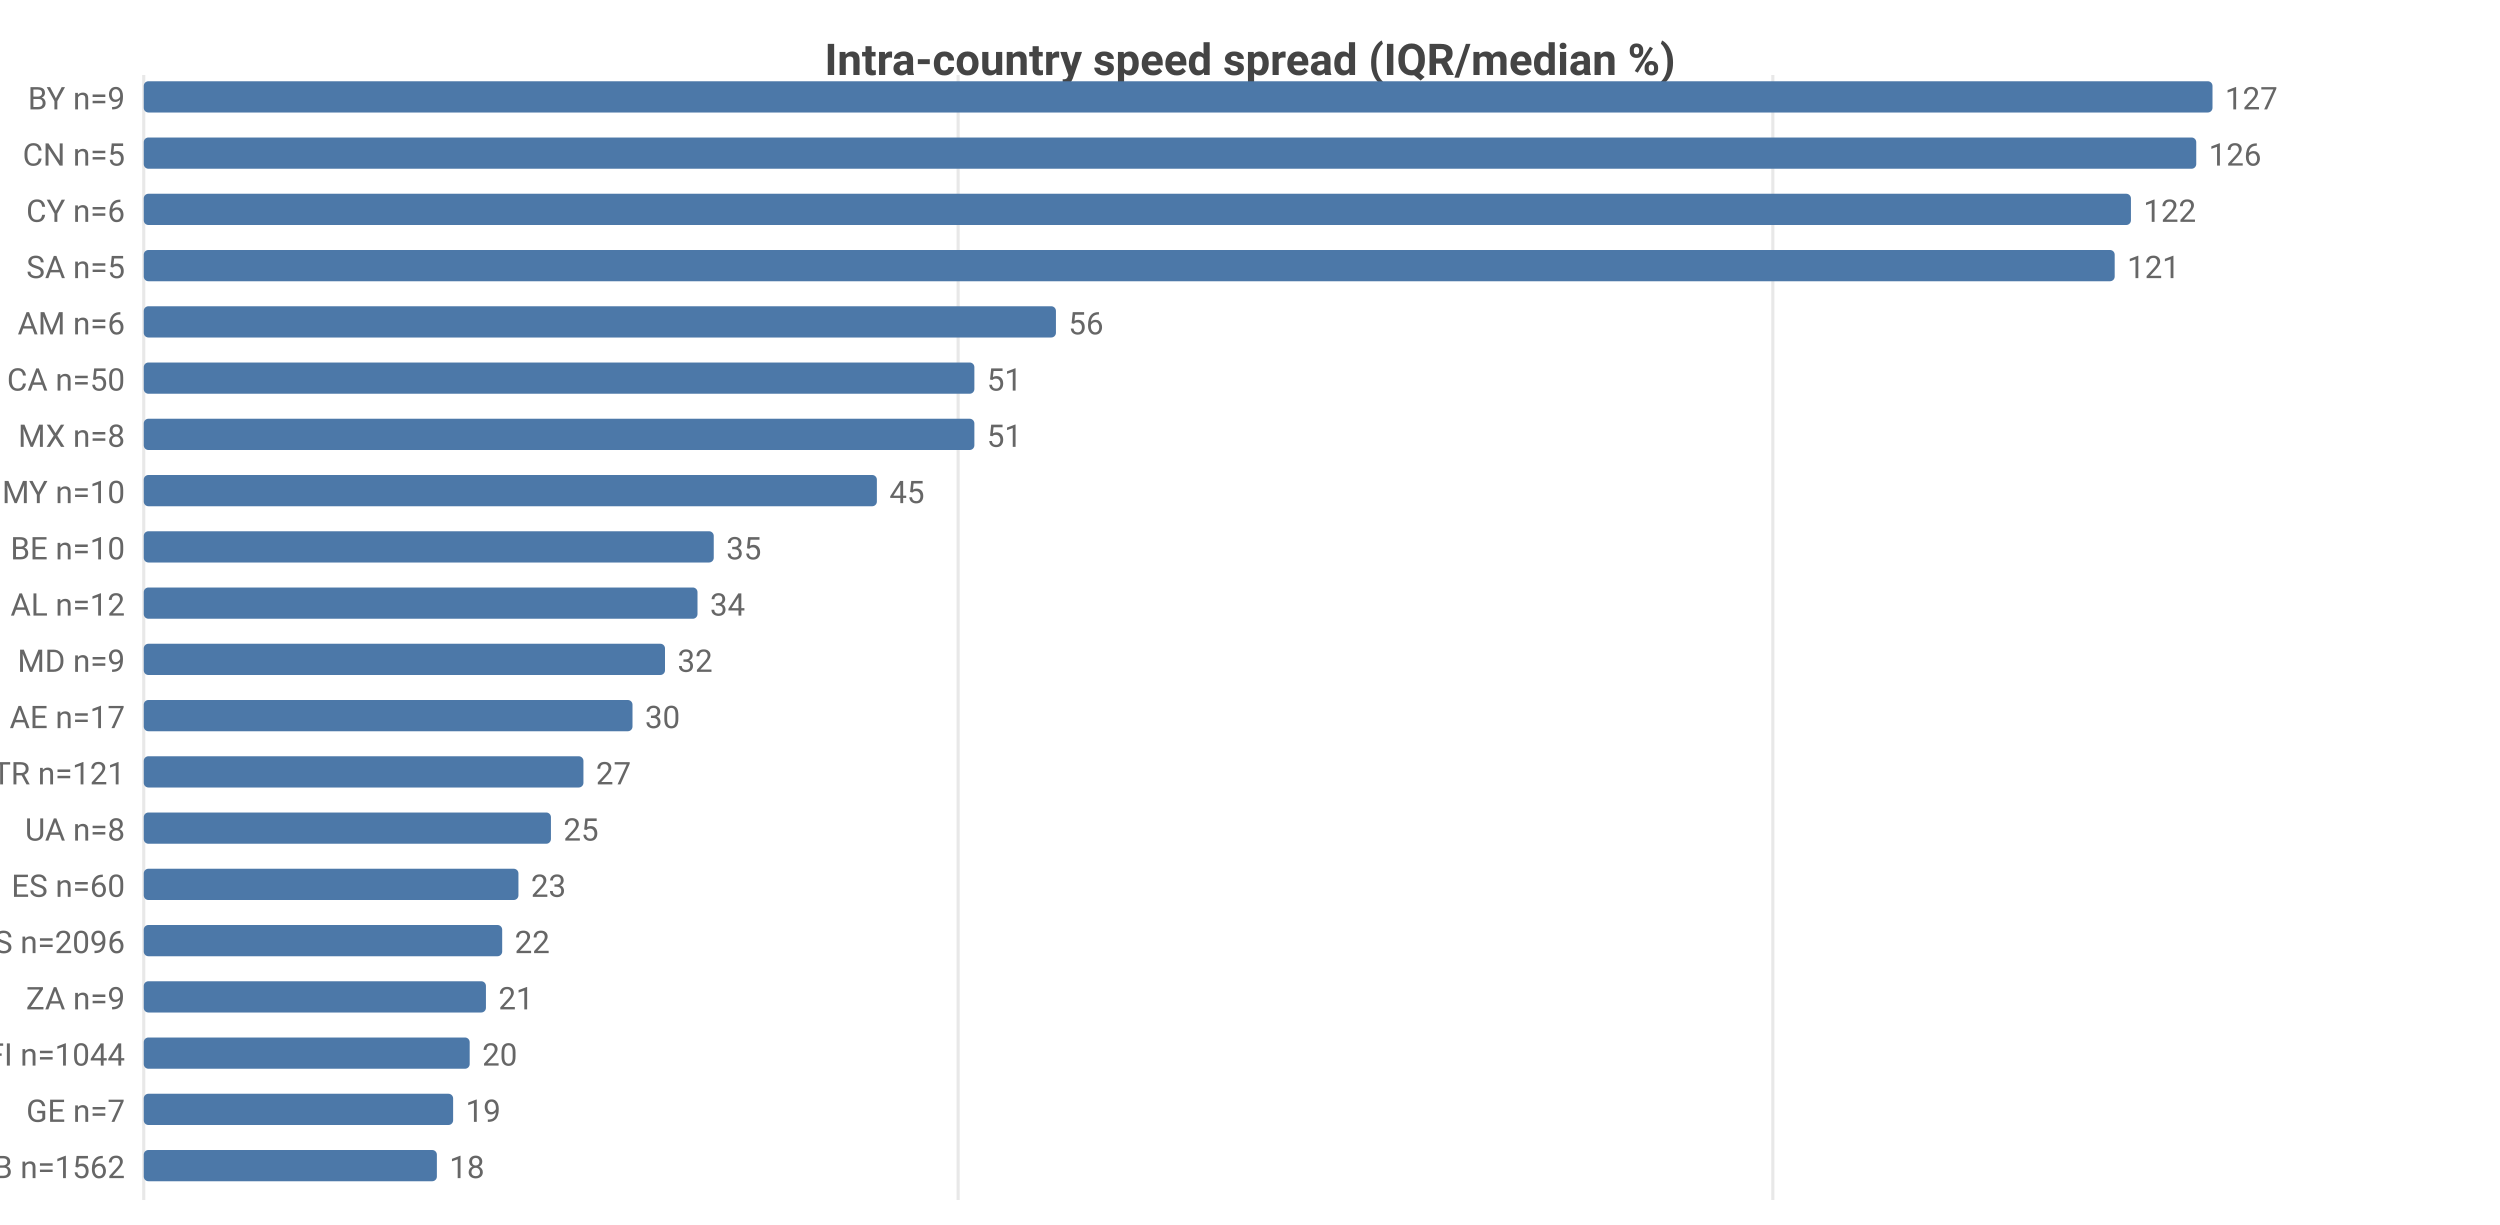
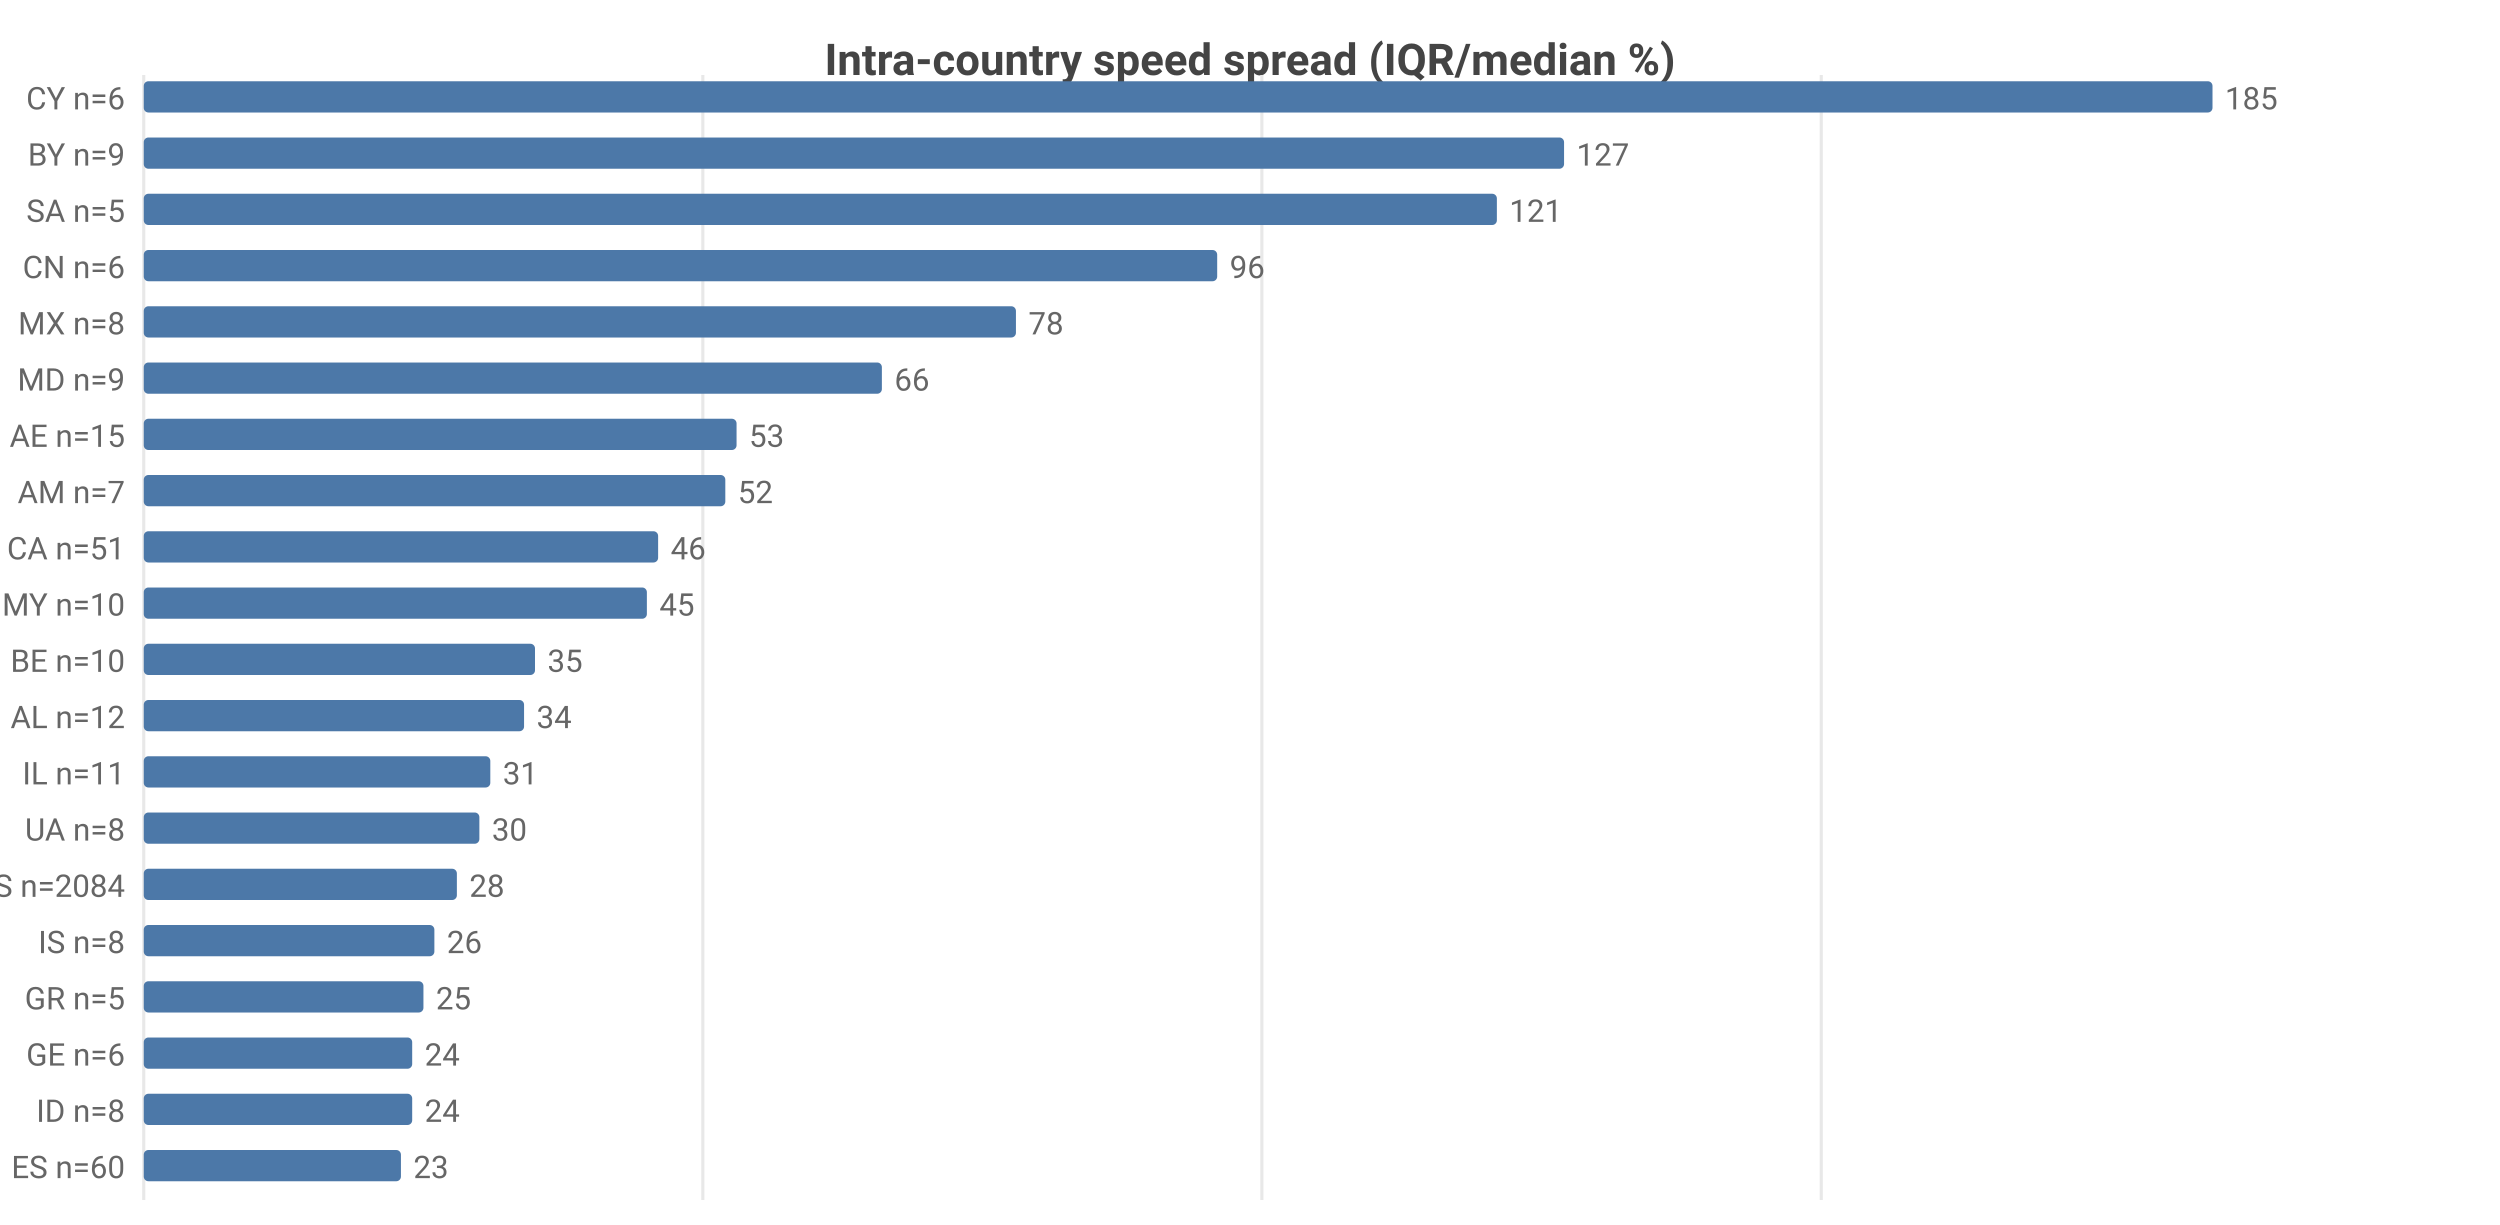
<svg xmlns="http://www.w3.org/2000/svg" width="800" height="392" viewBox="0 0 800 392">
  <rect width="800" height="392" fill="#ffffff" />
  <style>text{font-family:system-ui,-apple-system,'Segoe UI',Roboto,sans-serif}.g{stroke:#e8e8e8;stroke-width:1}.a{stroke:#999;stroke-width:1}.t{font-size:10px;fill:#666}.m{font-size:10px;text-anchor:middle;fill:#666}.e{font-size:10px;text-anchor:end;fill:#666}.l{font-size:11px;fill:#333}.tt{font-size:14px;font-weight:600;text-anchor:middle;fill:#444}.em{font-size:13px;text-anchor:middle;fill:#999}</style>
  <text class="tt" x="400.0" y="24">Intra-country speed spread (IQR/median %)</text>
  <line class="g" x1="46" y1="24" x2="46" y2="384" />
-   <line class="g" x1="306.6" y1="24" x2="306.6" y2="384" />
-   <line class="g" x1="567.3" y1="24" x2="567.3" y2="384" />
-   <text class="e" x="40" y="35">BY n=9</text>
+   <line class="g" x1="224.9" y1="24" x2="224.9" y2="384" />
+   <line class="g" x1="403.8" y1="24" x2="403.8" y2="384" />
+   <line class="g" x1="582.8" y1="24" x2="582.8" y2="384" />
+   <text class="e" x="40" y="35">CY n=6</text>
  <rect x="46" y="26" width="662" height="10" fill="#4c78a8" rx="1.5" />
-   <text class="t" x="712" y="35">127</text>
-   <text class="e" x="40" y="53">CN n=5</text>
-   <rect x="46" y="44" width="656.8" height="10" fill="#4c78a8" rx="1.5" />
-   <text class="t" x="706.8" y="53">126</text>
-   <text class="e" x="40" y="71">CY n=6</text>
-   <rect x="46" y="62" width="635.9" height="10" fill="#4c78a8" rx="1.5" />
-   <text class="t" x="685.9" y="71">122</text>
-   <text class="e" x="40" y="89">SA n=5</text>
-   <rect x="46" y="80" width="630.7" height="10" fill="#4c78a8" rx="1.5" />
-   <text class="t" x="680.7" y="89">121</text>
-   <text class="e" x="40" y="107">AM n=6</text>
-   <rect x="46" y="98" width="291.9" height="10" fill="#4c78a8" rx="1.5" />
-   <text class="t" x="341.9" y="107">56</text>
-   <text class="e" x="40" y="125">CA n=50</text>
-   <rect x="46" y="116" width="265.8" height="10" fill="#4c78a8" rx="1.5" />
-   <text class="t" x="315.8" y="125">51</text>
-   <text class="e" x="40" y="143">MX n=8</text>
-   <rect x="46" y="134" width="265.8" height="10" fill="#4c78a8" rx="1.5" />
-   <text class="t" x="315.8" y="143">51</text>
-   <text class="e" x="40" y="161">MY n=10</text>
-   <rect x="46" y="152" width="234.6" height="10" fill="#4c78a8" rx="1.5" />
-   <text class="t" x="284.6" y="161">45</text>
-   <text class="e" x="40" y="179">BE n=10</text>
-   <rect x="46" y="170" width="182.4" height="10" fill="#4c78a8" rx="1.5" />
-   <text class="t" x="232.4" y="179">35</text>
-   <text class="e" x="40" y="197">AL n=12</text>
-   <rect x="46" y="188" width="177.2" height="10" fill="#4c78a8" rx="1.5" />
-   <text class="t" x="227.2" y="197">34</text>
-   <text class="e" x="40" y="215">MD n=9</text>
-   <rect x="46" y="206" width="166.8" height="10" fill="#4c78a8" rx="1.5" />
-   <text class="t" x="216.8" y="215">32</text>
-   <text class="e" x="40" y="233">AE n=17</text>
-   <rect x="46" y="224" width="156.4" height="10" fill="#4c78a8" rx="1.5" />
-   <text class="t" x="206.4" y="233">30</text>
-   <text class="e" x="40" y="251">TR n=121</text>
-   <rect x="46" y="242" width="140.7" height="10" fill="#4c78a8" rx="1.5" />
-   <text class="t" x="190.7" y="251">27</text>
+   <text class="t" x="712" y="35">185</text>
+   <text class="e" x="40" y="53">BY n=9</text>
+   <rect x="46" y="44" width="454.5" height="10" fill="#4c78a8" rx="1.5" />
+   <text class="t" x="504.5" y="53">127</text>
+   <text class="e" x="40" y="71">SA n=5</text>
+   <rect x="46" y="62" width="433.0" height="10" fill="#4c78a8" rx="1.5" />
+   <text class="t" x="483.0" y="71">121</text>
+   <text class="e" x="40" y="89">CN n=6</text>
+   <rect x="46" y="80" width="343.5" height="10" fill="#4c78a8" rx="1.5" />
+   <text class="t" x="393.5" y="89">96</text>
+   <text class="e" x="40" y="107">MX n=8</text>
+   <rect x="46" y="98" width="279.1" height="10" fill="#4c78a8" rx="1.5" />
+   <text class="t" x="329.1" y="107">78</text>
+   <text class="e" x="40" y="125">MD n=9</text>
+   <rect x="46" y="116" width="236.2" height="10" fill="#4c78a8" rx="1.5" />
+   <text class="t" x="286.2" y="125">66</text>
+   <text class="e" x="40" y="143">AE n=15</text>
+   <rect x="46" y="134" width="189.7" height="10" fill="#4c78a8" rx="1.5" />
+   <text class="t" x="239.7" y="143">53</text>
+   <text class="e" x="40" y="161">AM n=7</text>
+   <rect x="46" y="152" width="186.1" height="10" fill="#4c78a8" rx="1.5" />
+   <text class="t" x="236.1" y="161">52</text>
+   <text class="e" x="40" y="179">CA n=51</text>
+   <rect x="46" y="170" width="164.6" height="10" fill="#4c78a8" rx="1.5" />
+   <text class="t" x="214.6" y="179">46</text>
+   <text class="e" x="40" y="197">MY n=10</text>
+   <rect x="46" y="188" width="161.0" height="10" fill="#4c78a8" rx="1.5" />
+   <text class="t" x="211.0" y="197">45</text>
+   <text class="e" x="40" y="215">BE n=10</text>
+   <rect x="46" y="206" width="125.2" height="10" fill="#4c78a8" rx="1.5" />
+   <text class="t" x="175.2" y="215">35</text>
+   <text class="e" x="40" y="233">AL n=12</text>
+   <rect x="46" y="224" width="121.7" height="10" fill="#4c78a8" rx="1.5" />
+   <text class="t" x="171.7" y="233">34</text>
+   <text class="e" x="40" y="251">IL n=11</text>
+   <rect x="46" y="242" width="110.9" height="10" fill="#4c78a8" rx="1.5" />
+   <text class="t" x="160.9" y="251">31</text>
  <text class="e" x="40" y="269">UA n=8</text>
-   <rect x="46" y="260" width="130.3" height="10" fill="#4c78a8" rx="1.5" />
-   <text class="t" x="180.3" y="269">25</text>
-   <text class="e" x="40" y="287">ES n=60</text>
-   <rect x="46" y="278" width="119.9" height="10" fill="#4c78a8" rx="1.5" />
-   <text class="t" x="169.9" y="287">23</text>
-   <text class="e" x="40" y="305">US n=2096</text>
-   <rect x="46" y="296" width="114.7" height="10" fill="#4c78a8" rx="1.5" />
-   <text class="t" x="164.7" y="305">22</text>
-   <text class="e" x="40" y="323">ZA n=9</text>
-   <rect x="46" y="314" width="109.5" height="10" fill="#4c78a8" rx="1.5" />
-   <text class="t" x="159.5" y="323">21</text>
-   <text class="e" x="40" y="341">FI n=1044</text>
-   <rect x="46" y="332" width="104.3" height="10" fill="#4c78a8" rx="1.5" />
-   <text class="t" x="154.3" y="341">20</text>
-   <text class="e" x="40" y="359">GE n=7</text>
-   <rect x="46" y="350" width="99.0" height="10" fill="#4c78a8" rx="1.5" />
-   <text class="t" x="149.0" y="359">19</text>
-   <text class="e" x="40" y="377">GB n=1562</text>
-   <rect x="46" y="368" width="93.8" height="10" fill="#4c78a8" rx="1.5" />
-   <text class="t" x="143.8" y="377">18</text>
+   <rect x="46" y="260" width="107.4" height="10" fill="#4c78a8" rx="1.5" />
+   <text class="t" x="157.4" y="269">30</text>
+   <text class="e" x="40" y="287">US n=2084</text>
+   <rect x="46" y="278" width="100.2" height="10" fill="#4c78a8" rx="1.5" />
+   <text class="t" x="150.2" y="287">28</text>
+   <text class="e" x="40" y="305">IS n=8</text>
+   <rect x="46" y="296" width="93.0" height="10" fill="#4c78a8" rx="1.5" />
+   <text class="t" x="143.0" y="305">26</text>
+   <text class="e" x="40" y="323">GR n=5</text>
+   <rect x="46" y="314" width="89.5" height="10" fill="#4c78a8" rx="1.5" />
+   <text class="t" x="139.5" y="323">25</text>
+   <text class="e" x="40" y="341">GE n=6</text>
+   <rect x="46" y="332" width="85.9" height="10" fill="#4c78a8" rx="1.5" />
+   <text class="t" x="135.9" y="341">24</text>
+   <text class="e" x="40" y="359">ID n=8</text>
+   <rect x="46" y="350" width="85.9" height="10" fill="#4c78a8" rx="1.5" />
+   <text class="t" x="135.9" y="359">24</text>
+   <text class="e" x="40" y="377">ES n=60</text>
+   <rect x="46" y="368" width="82.3" height="10" fill="#4c78a8" rx="1.5" />
+   <text class="t" x="132.3" y="377">23</text>
</svg>
